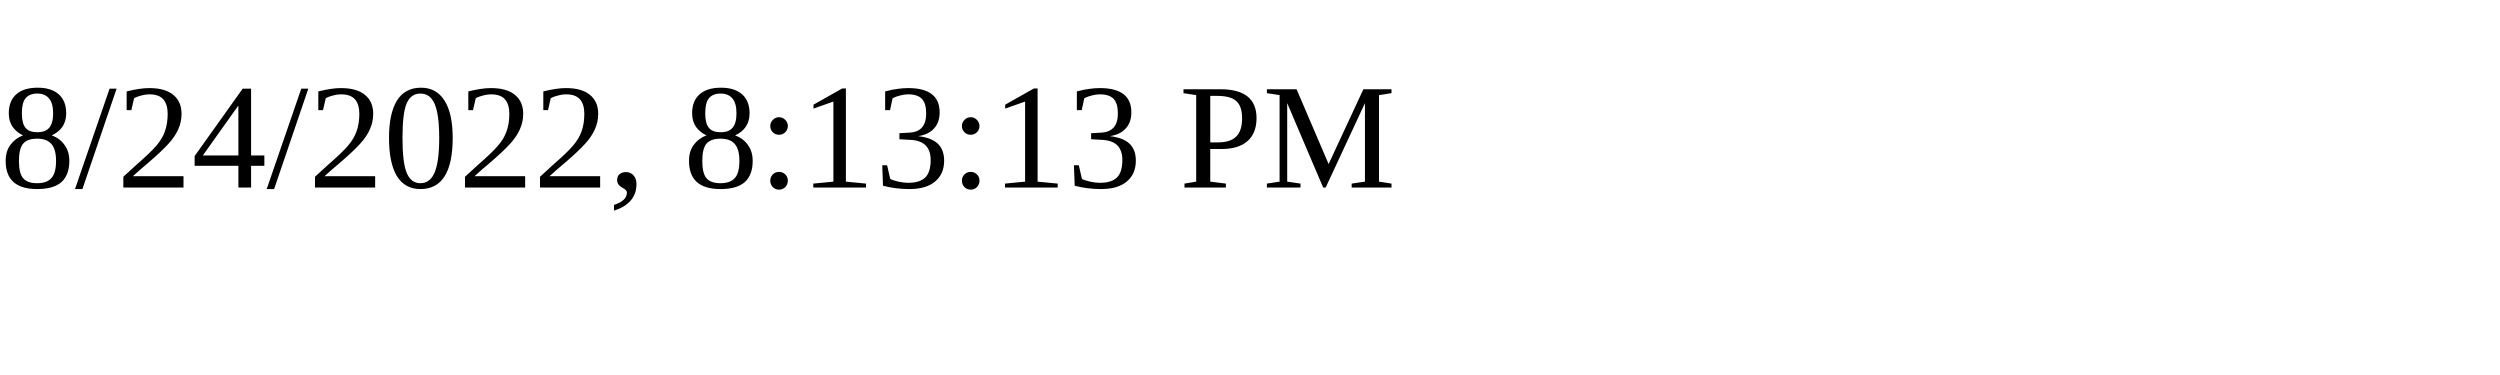
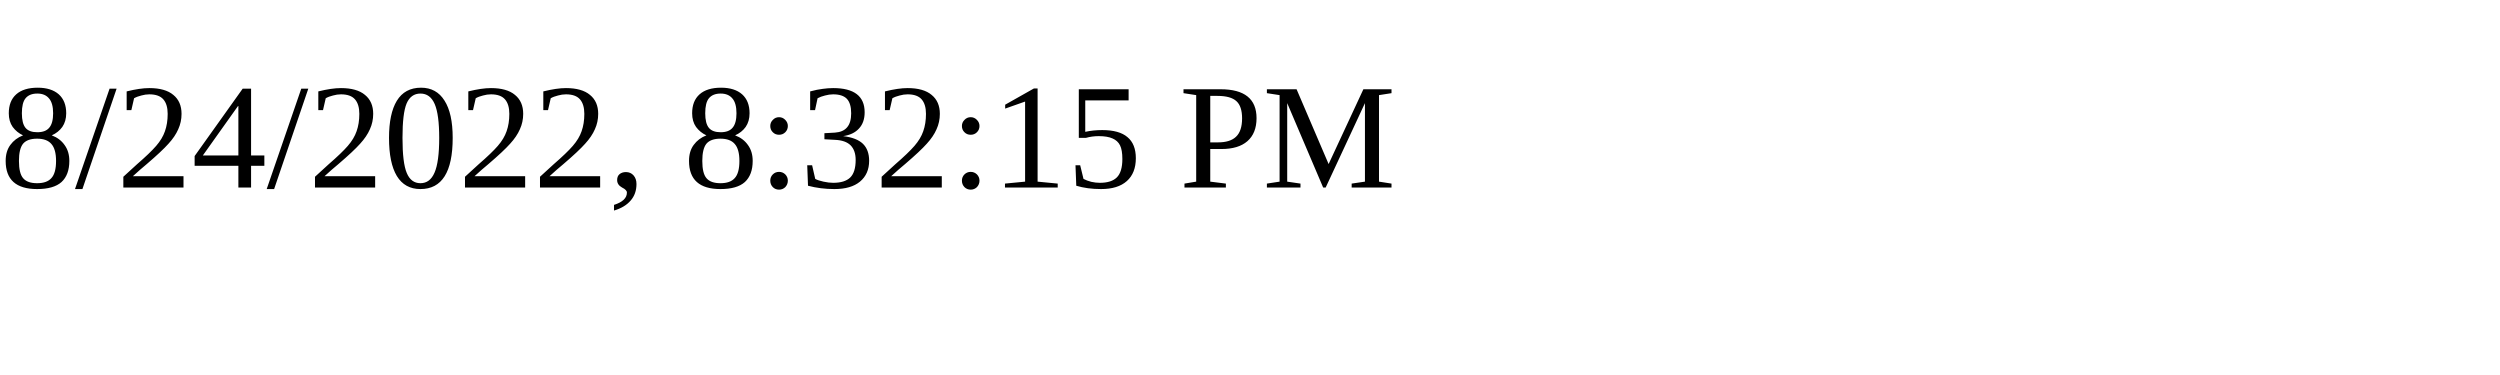
<svg xmlns="http://www.w3.org/2000/svg" height="30" width="200">
-   <text x="0" y="15">8/24/2022, 8:13:13 PM</text>
+   <text x="0" y="15">8/24/2022, 8:32:15 PM</text>
</svg>
